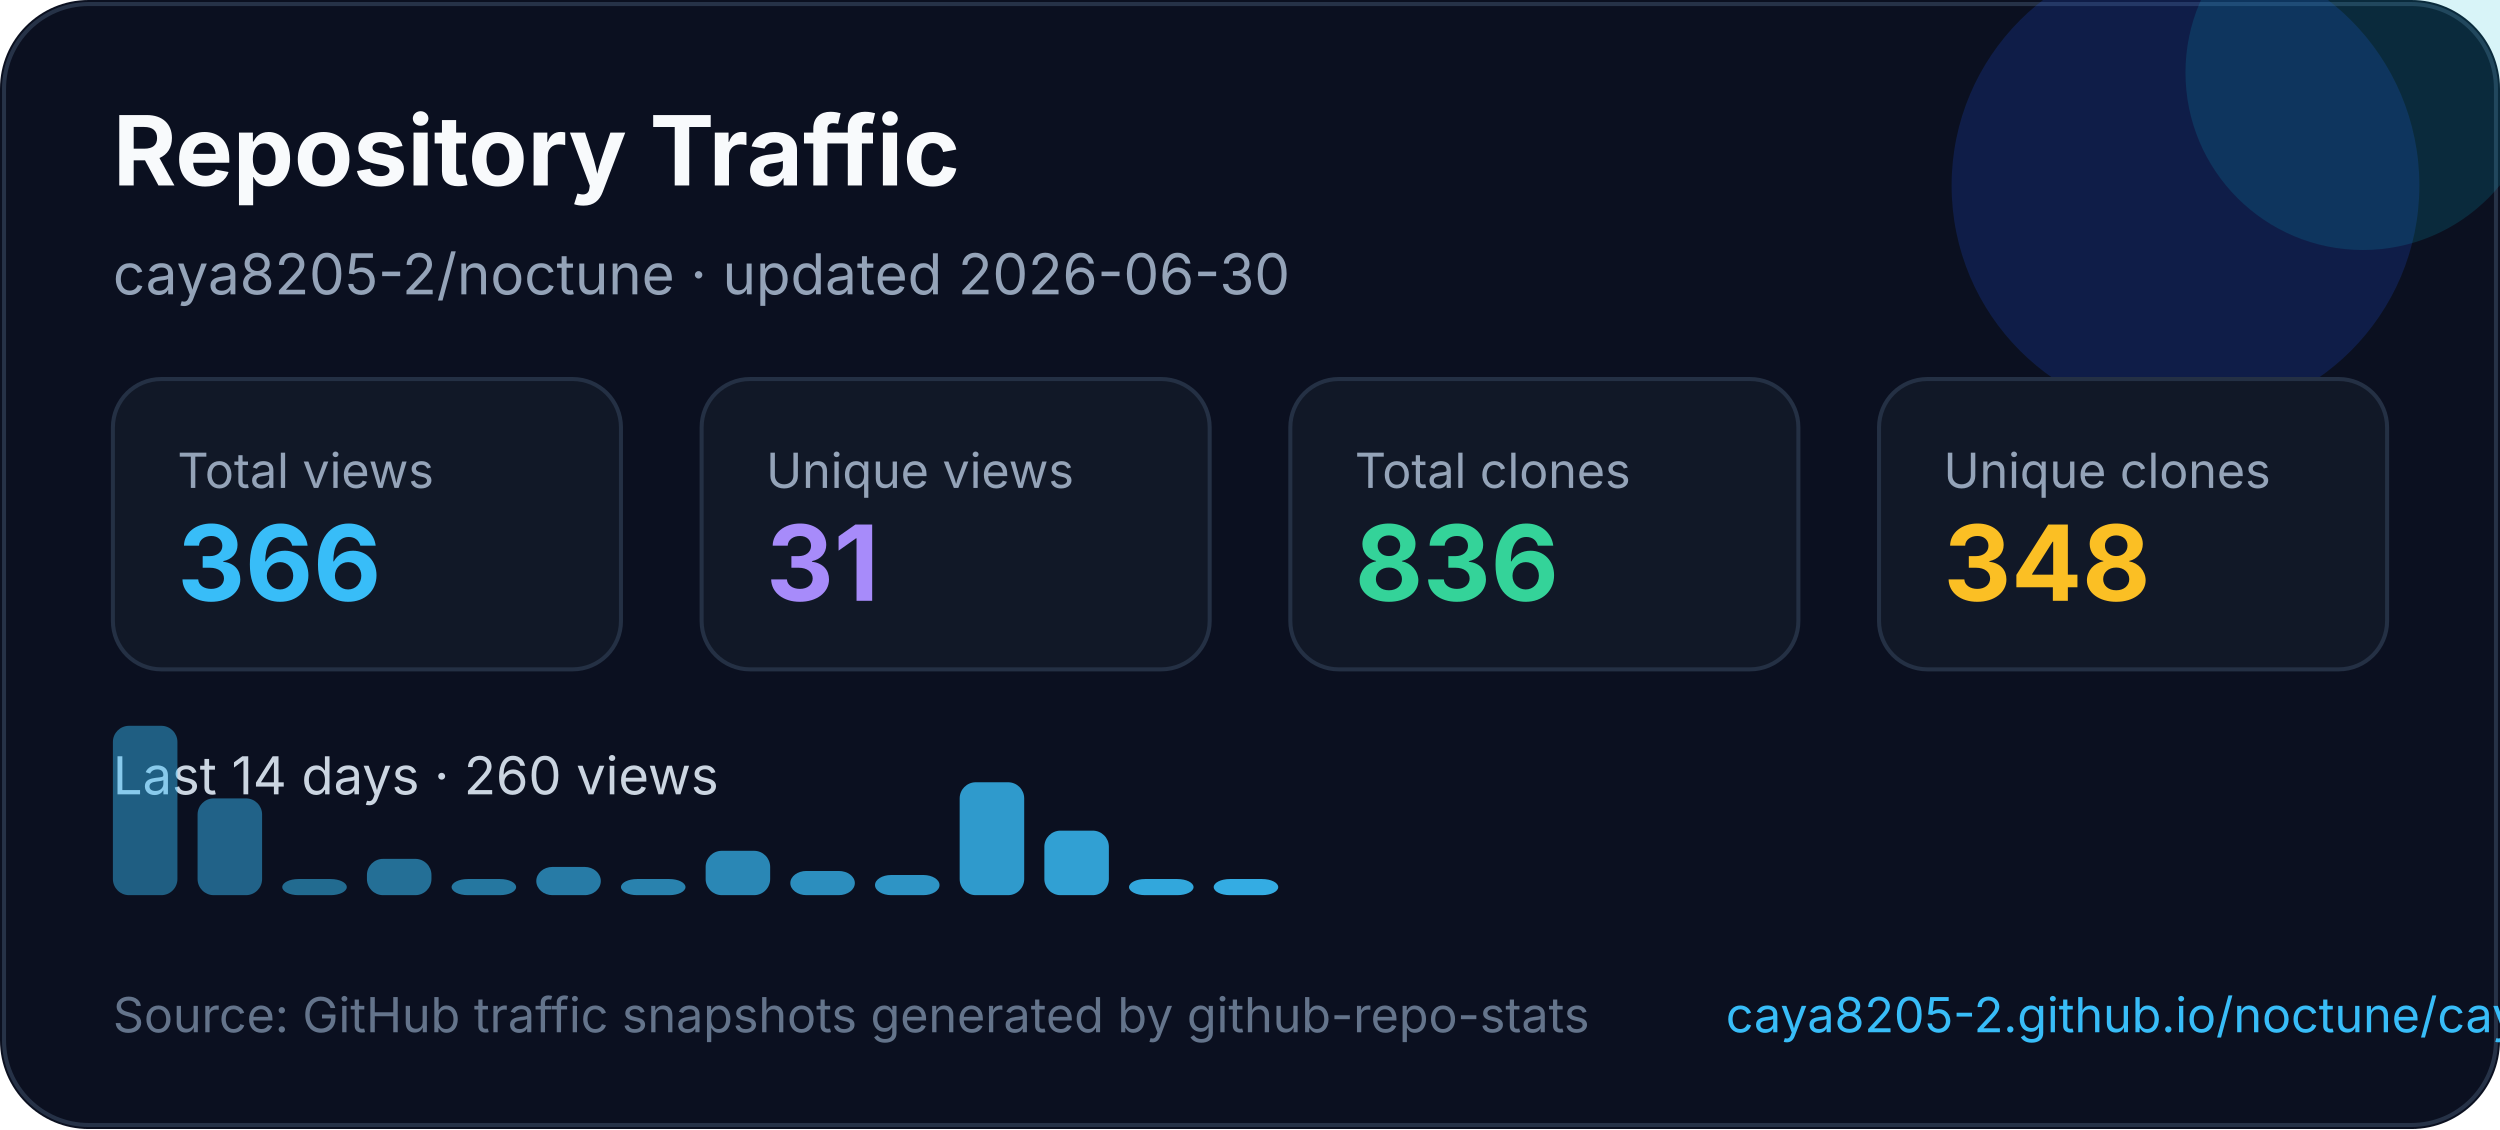
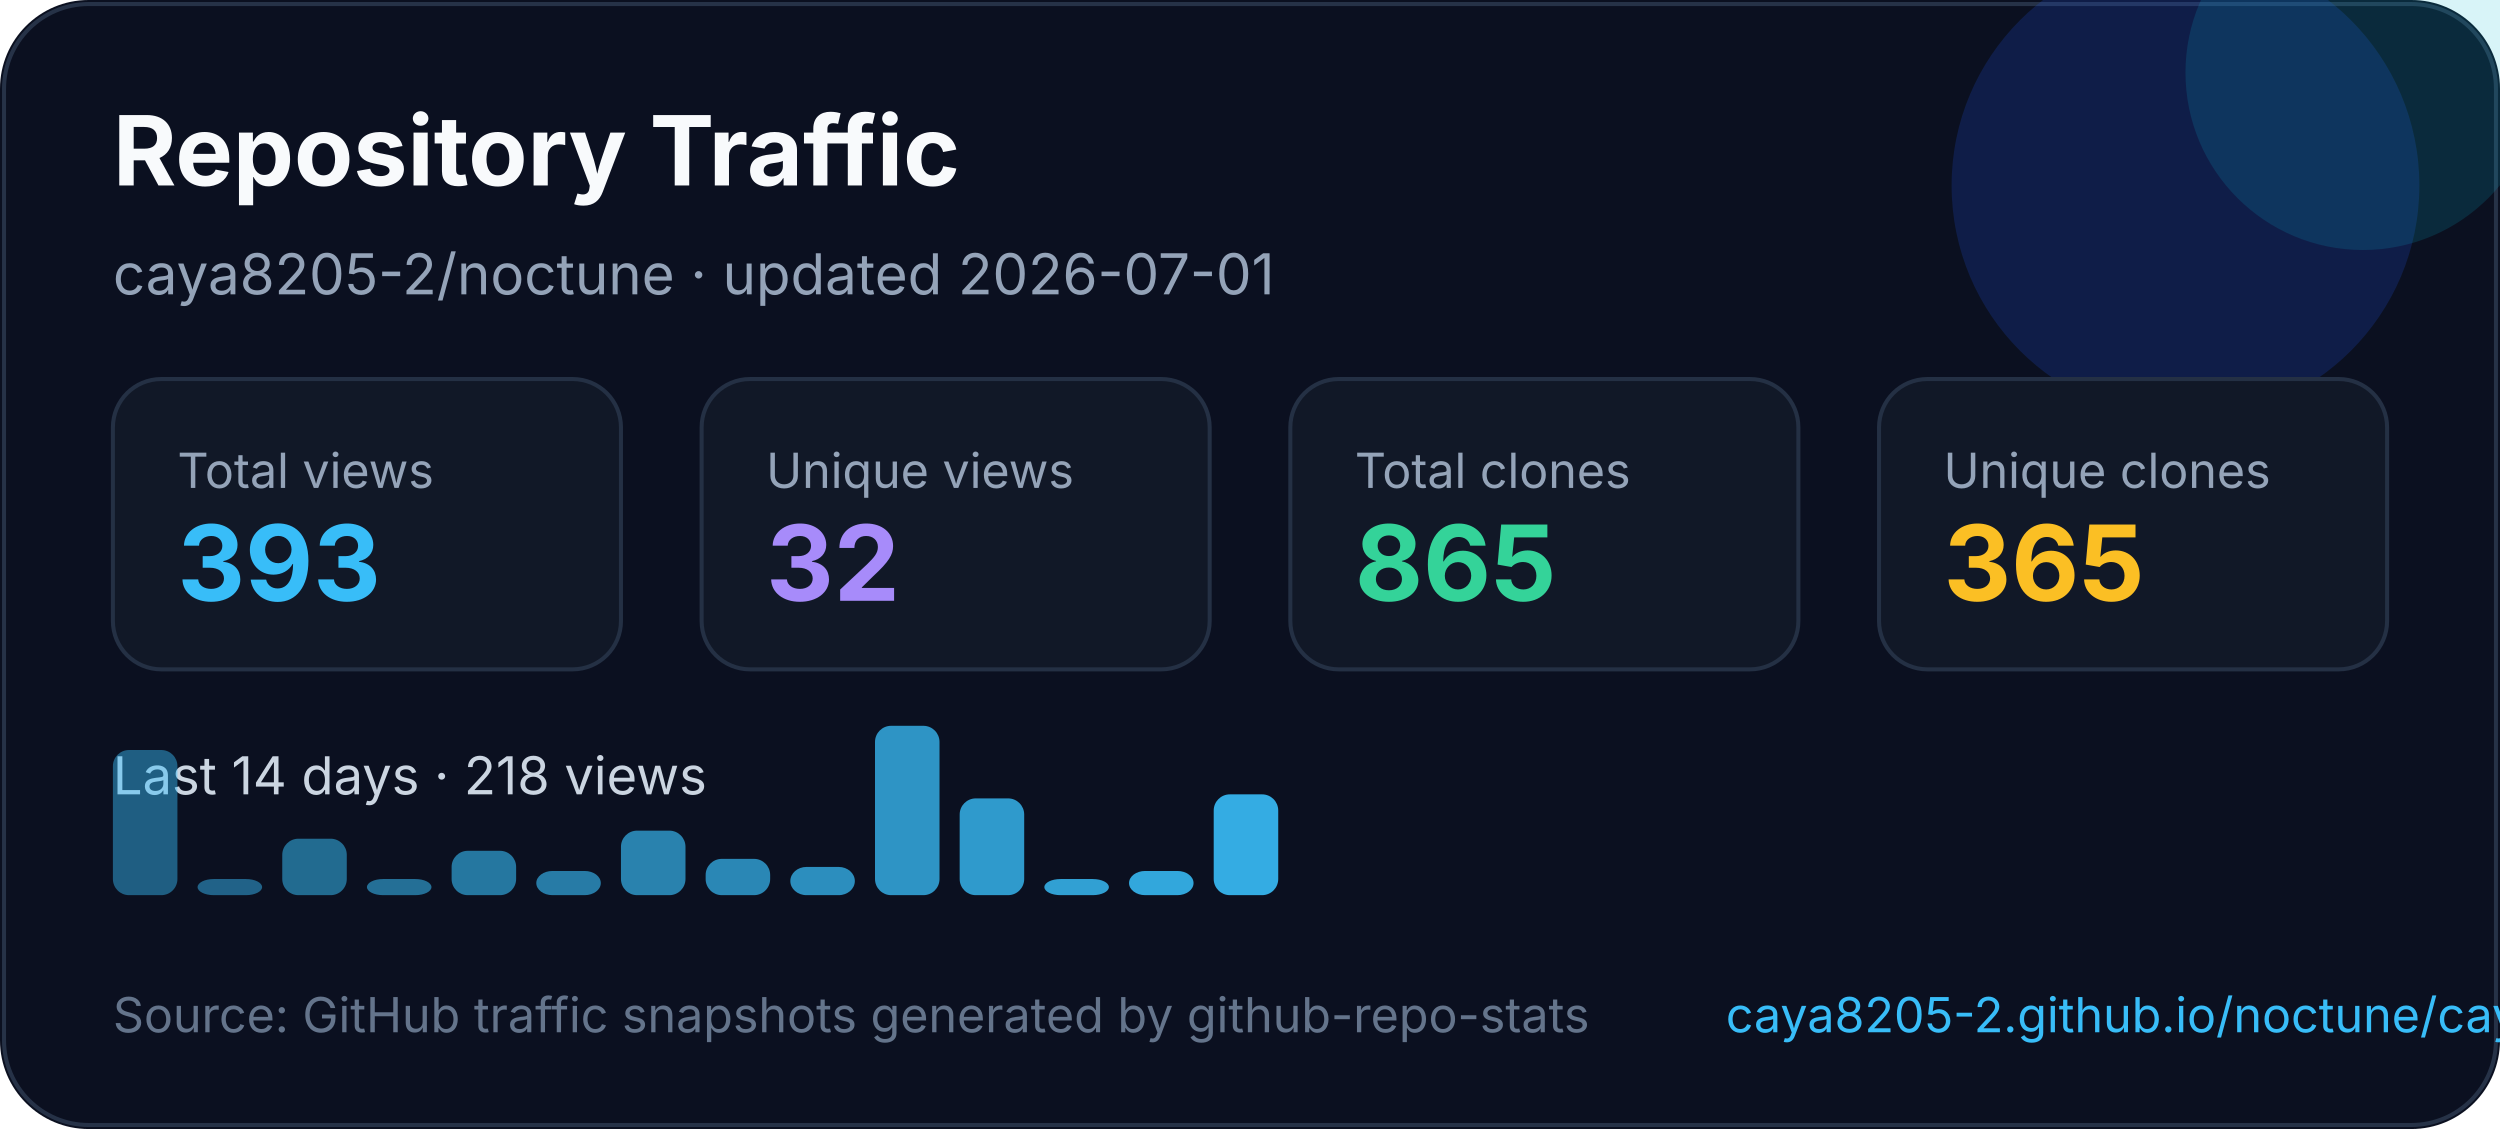
<svg xmlns="http://www.w3.org/2000/svg" width="620" height="280" viewBox="0 0 620 280" fill="none" role="img" aria-labelledby="title desc">
  <style>
    text { font-family: Inter, Segoe UI, Arial, sans-serif; }
  </style>
  <rect width="620" height="280" rx="22" fill="#0B1020" />
  <rect x="1" y="1" width="618" height="278" rx="21" stroke="#263247" />
  <circle cx="542" cy="46" r="58" fill="#1D4ED8" opacity="0.22" />
  <circle cx="586" cy="18" r="44" fill="#06B6D4" opacity="0.16" />
  <text x="28" y="46" fill="#F8FAFC" font-size="24" font-weight="700">Repository Traffic</text>
-   <text x="28" y="73" fill="#94A3B8" font-size="14">caya8205-2/noctune · updated 2026-06-30</text>
+   <text x="28" y="73" fill="#94A3B8" font-size="14">caya8205-2/noctune · updated 2026-07-01</text>
  <g transform="translate(28 94)">
    <rect width="126" height="72" rx="12" fill="#111827" stroke="#243044" />
    <text x="16" y="27" fill="#94a3b8" font-size="12">Total views</text>
-     <text x="16" y="55" fill="#38BDF8" font-size="26" font-weight="700">366</text>
+     <text x="16" y="55" fill="#38BDF8" font-size="26" font-weight="700">393</text>
  </g>
  <g transform="translate(174 94)">
    <rect width="126" height="72" rx="12" fill="#111827" stroke="#243044" />
    <text x="16" y="27" fill="#94a3b8" font-size="12">Unique views</text>
-     <text x="16" y="55" fill="#A78BFA" font-size="26" font-weight="700">31</text>
+     <text x="16" y="55" fill="#A78BFA" font-size="26" font-weight="700">32</text>
  </g>
  <g transform="translate(320 94)">
    <rect width="126" height="72" rx="12" fill="#111827" stroke="#243044" />
    <text x="16" y="27" fill="#94a3b8" font-size="12">Total clones</text>
-     <text x="16" y="55" fill="#34D399" font-size="26" font-weight="700">836</text>
+     <text x="16" y="55" fill="#34D399" font-size="26" font-weight="700">865</text>
  </g>
  <g transform="translate(466 94)">
    <rect width="126" height="72" rx="12" fill="#111827" stroke="#243044" />
    <text x="16" y="27" fill="#94a3b8" font-size="12">Unique clones</text>
-     <text x="16" y="55" fill="#FBBF24" font-size="26" font-weight="700">348</text>
+     <text x="16" y="55" fill="#FBBF24" font-size="26" font-weight="700">365</text>
  </g>
  <g transform="translate(0 0)">
-     <text x="28" y="197" fill="#CBD5E1" font-size="13">Last 14 days · 260 views</text>
-     <rect x="28" y="180" width="16" height="42" rx="4" fill="#38bdf8" opacity="0.45" />
-     <rect x="49" y="198" width="16" height="24" rx="4" fill="#38bdf8" opacity="0.48" />
-     <rect x="70" y="218" width="16" height="4" rx="4" fill="#38bdf8" opacity="0.52" />
-     <rect x="91" y="213" width="16" height="9" rx="4" fill="#38bdf8" opacity="0.55" />
-     <rect x="112" y="218" width="16" height="4" rx="4" fill="#38bdf8" opacity="0.59" />
-     <rect x="133" y="215" width="16" height="7" rx="4" fill="#38bdf8" opacity="0.62" />
-     <rect x="154" y="218" width="16" height="4" rx="4" fill="#38bdf8" opacity="0.66" />
-     <rect x="175" y="211" width="16" height="11" rx="4" fill="#38bdf8" opacity="0.69" />
-     <rect x="196" y="216" width="16" height="6" rx="4" fill="#38bdf8" opacity="0.73" />
-     <rect x="217" y="217" width="16" height="5" rx="4" fill="#38bdf8" opacity="0.76" />
-     <rect x="238" y="194" width="16" height="28" rx="4" fill="#38bdf8" opacity="0.80" />
-     <rect x="259" y="206" width="16" height="16" rx="4" fill="#38bdf8" opacity="0.83" />
-     <rect x="280" y="218" width="16" height="4" rx="4" fill="#38bdf8" opacity="0.87" />
-     <rect x="301" y="218" width="16" height="4" rx="4" fill="#38bdf8" opacity="0.90" />
+     <text x="28" y="197" fill="#CBD5E1" font-size="13">Last 14 days · 218 views</text>
+     <rect x="28" y="186" width="16" height="36" rx="4" fill="#38bdf8" opacity="0.45" />
+     <rect x="49" y="218" width="16" height="4" rx="4" fill="#38bdf8" opacity="0.48" />
+     <rect x="70" y="208" width="16" height="14" rx="4" fill="#38bdf8" opacity="0.52" />
+     <rect x="91" y="218" width="16" height="4" rx="4" fill="#38bdf8" opacity="0.55" />
+     <rect x="112" y="211" width="16" height="11" rx="4" fill="#38bdf8" opacity="0.59" />
+     <rect x="133" y="216" width="16" height="6" rx="4" fill="#38bdf8" opacity="0.62" />
+     <rect x="154" y="206" width="16" height="16" rx="4" fill="#38bdf8" opacity="0.66" />
+     <rect x="175" y="213" width="16" height="9" rx="4" fill="#38bdf8" opacity="0.69" />
+     <rect x="196" y="215" width="16" height="7" rx="4" fill="#38bdf8" opacity="0.73" />
+     <rect x="217" y="180" width="16" height="42" rx="4" fill="#38bdf8" opacity="0.76" />
+     <rect x="238" y="198" width="16" height="24" rx="4" fill="#38bdf8" opacity="0.80" />
+     <rect x="259" y="218" width="16" height="4" rx="4" fill="#38bdf8" opacity="0.83" />
+     <rect x="280" y="216" width="16" height="6" rx="4" fill="#38bdf8" opacity="0.87" />
+     <rect x="301" y="197" width="16" height="25" rx="4" fill="#38bdf8" opacity="0.90" />
  </g>
  <text x="28" y="256" fill="#64748B" font-size="12">Source: GitHub traffic snapshots generated by github-repo-stats</text>
  <text x="428" y="256" fill="#38BDF8" font-size="12">caya8205-2.github.io/noctune/caya8205-2/noctune/latest-report/report.html</text>
</svg>
